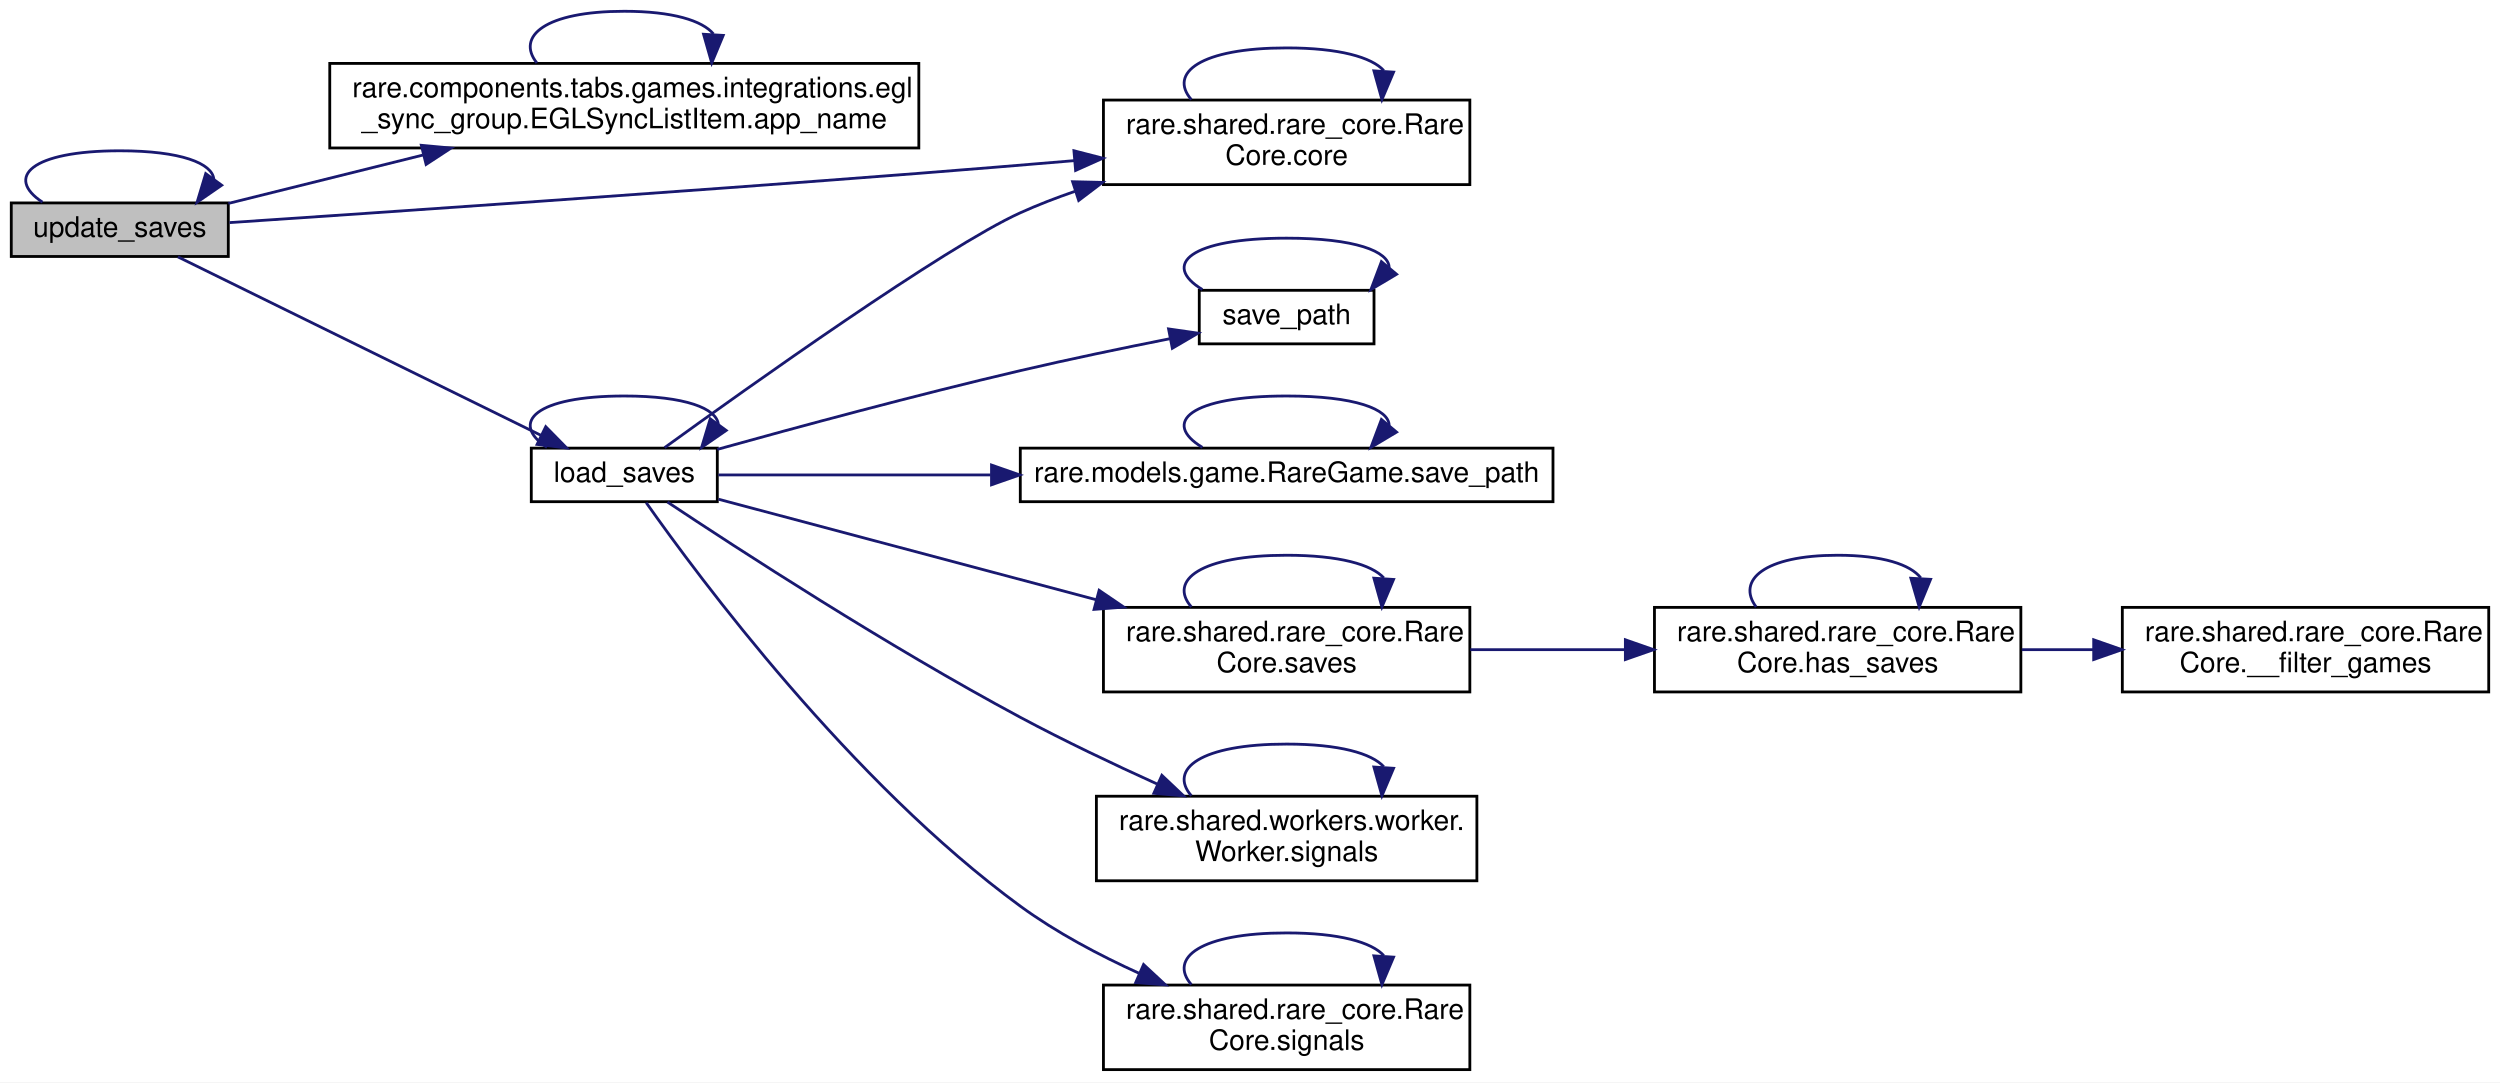
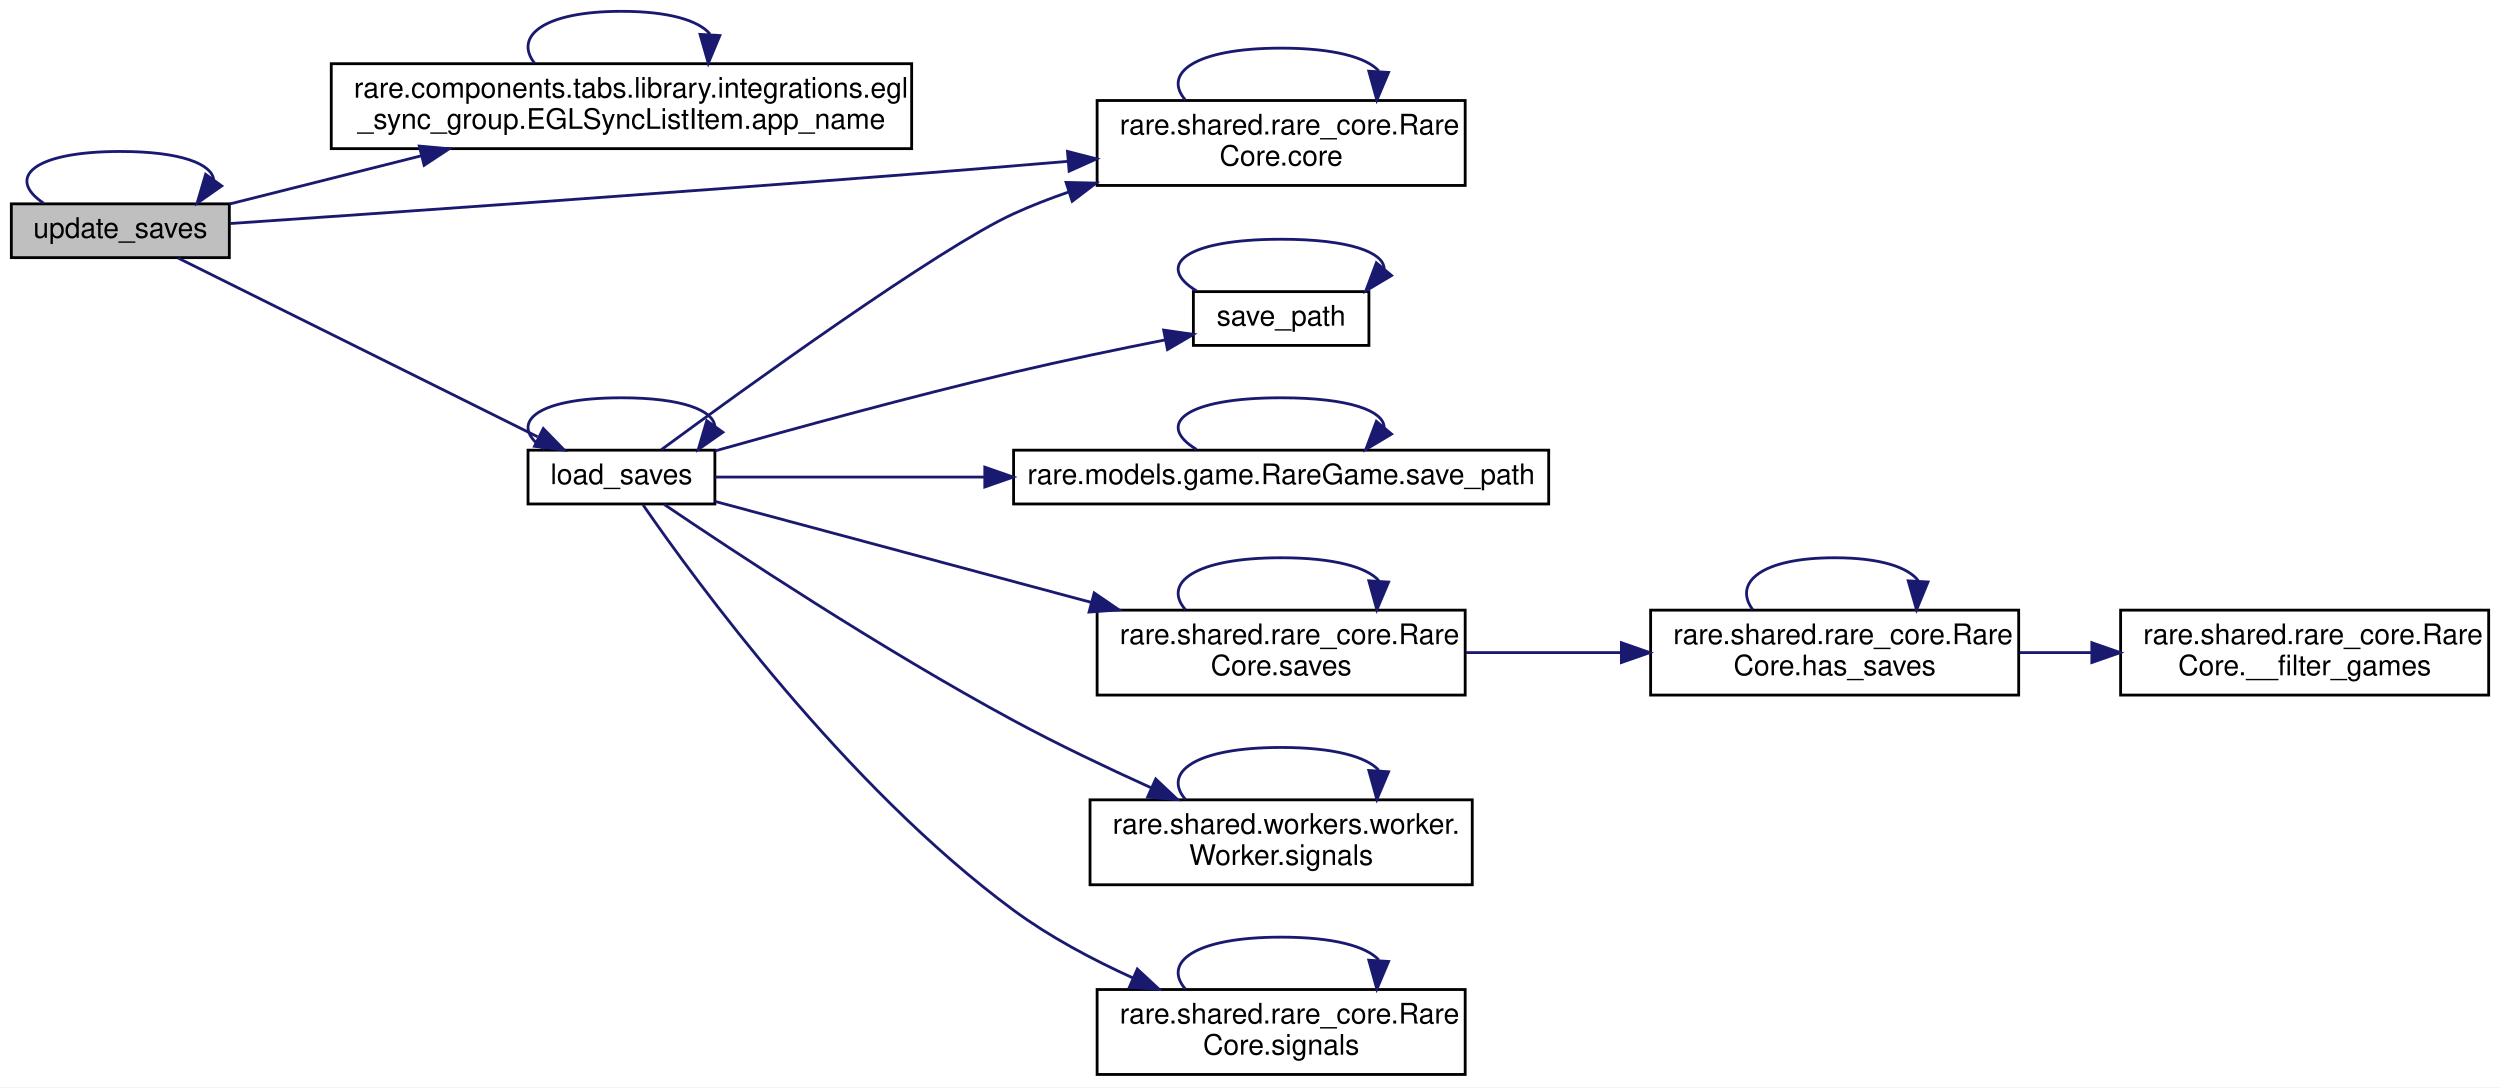
- <svg xmlns="http://www.w3.org/2000/svg" xmlns:xlink="http://www.w3.org/1999/xlink" width="887pt" height="384pt" viewBox="0.00 0.00 887.00 384.00">
+ <svg xmlns="http://www.w3.org/2000/svg" xmlns:xlink="http://www.w3.org/1999/xlink" width="883pt" height="384pt" viewBox="0.00 0.00 883.00 384.00">
  <g id="graph0" class="graph" transform="scale(1 1) rotate(0) translate(4 380)">
-     <polygon fill="white" stroke="transparent" points="-4,4 -4,-380 883,-380 883,4 -4,4" />
+     <polygon fill="white" stroke="transparent" points="-4,4 -4,-380 879,-380 879,4 -4,4" />
    <g id="node1" class="node">
      <g id="a_node1">
        <a xlink:title="Use only in a thread.">
          <polygon fill="#bfbfbf" stroke="black" points="0,-289 0,-308 77,-308 77,-289 0,-289" />
          <text text-anchor="middle" x="38.5" y="-296" font-family="Helvetica,sans-Serif" font-size="10.00">update_saves</text>
        </a>
      </g>
    </g>
    <g id="edge21" class="edge">
-       <path fill="none" stroke="midnightblue" d="M11.07,-308.26C-2.28,-317.07 6.86,-326.5 38.5,-326.5 60.25,-326.5 71.37,-322.04 71.86,-316.39" />
-       <polygon fill="midnightblue" stroke="midnightblue" points="74.65,-314.28 65.93,-308.26 68.99,-318.4 74.65,-314.28" />
+       <path fill="none" stroke="midnightblue" d="M11.37,-308.26C-1.82,-317.07 7.22,-326.5 38.5,-326.5 60.01,-326.5 71,-322.04 71.48,-316.39" />
+       <polygon fill="midnightblue" stroke="midnightblue" points="74.31,-314.33 65.63,-308.26 68.63,-318.42 74.31,-314.33" />
    </g>
    <g id="node2" class="node">
      <g id="a_node2">
-         <a xlink:href="classrare_1_1components_1_1tabs_1_1games_1_1integrations_1_1egl__sync__group_1_1_e_g_l_sync_list_item.html#a9c470cc60eae203f55455d0e0d7f5712" target="_top" xlink:title=" ">
-           <polygon fill="white" stroke="black" points="113,-327.5 113,-357.5 322,-357.5 322,-327.5 113,-327.5" />
-           <text text-anchor="start" x="121" y="-345.5" font-family="Helvetica,sans-Serif" font-size="10.00">rare.components.tabs.games.integrations.egl</text>
-           <text text-anchor="middle" x="217.5" y="-334.5" font-family="Helvetica,sans-Serif" font-size="10.00">_sync_group.EGLSyncListItem.app_name</text>
+         <a xlink:href="classrare_1_1components_1_1tabs_1_1library_1_1integrations_1_1egl__sync__group_1_1_e_g_l_sync_list_item.html#a9c470cc60eae203f55455d0e0d7f5712" target="_top" xlink:title=" ">
+           <polygon fill="white" stroke="black" points="113,-327.5 113,-357.5 318,-357.5 318,-327.5 113,-327.5" />
+           <text text-anchor="start" x="121" y="-345.5" font-family="Helvetica,sans-Serif" font-size="10.00">rare.components.tabs.library.integrations.egl</text>
+           <text text-anchor="middle" x="215.5" y="-334.5" font-family="Helvetica,sans-Serif" font-size="10.00">_sync_group.EGLSyncListItem.app_name</text>
        </a>
      </g>
    </g>
    <g id="edge1" class="edge">
-       <path fill="none" stroke="midnightblue" d="M77.04,-307.83C97.1,-312.82 122.47,-319.13 146.06,-324.99" />
-       <polygon fill="midnightblue" stroke="midnightblue" points="145.49,-328.45 156.04,-327.47 147.18,-321.66 145.49,-328.45" />
+       <path fill="none" stroke="midnightblue" d="M77.04,-307.94C96.81,-312.91 121.7,-319.17 144.85,-324.99" />
+       <polygon fill="midnightblue" stroke="midnightblue" points="144.1,-328.41 154.65,-327.45 145.8,-321.62 144.1,-328.41" />
    </g>
    <g id="node3" class="node">
      <g id="a_node3">
        <a xlink:href="classrare_1_1shared_1_1rare__core_1_1_rare_core.html#a405e1a4f20f16120f872ccd2654a1d56" target="_top" xlink:title=" ">
-           <polygon fill="white" stroke="black" points="387.5,-314.5 387.5,-344.5 517.5,-344.5 517.5,-314.5 387.5,-314.5" />
-           <text text-anchor="start" x="395.5" y="-332.5" font-family="Helvetica,sans-Serif" font-size="10.00">rare.shared.rare_core.Rare</text>
-           <text text-anchor="middle" x="452.5" y="-321.5" font-family="Helvetica,sans-Serif" font-size="10.00">Core.core</text>
+           <polygon fill="white" stroke="black" points="383.5,-314.5 383.5,-344.5 513.5,-344.5 513.5,-314.5 383.5,-314.5" />
+           <text text-anchor="start" x="391.5" y="-332.5" font-family="Helvetica,sans-Serif" font-size="10.00">rare.shared.rare_core.Rare</text>
+           <text text-anchor="middle" x="448.5" y="-321.5" font-family="Helvetica,sans-Serif" font-size="10.00">Core.core</text>
        </a>
      </g>
    </g>
    <g id="edge3" class="edge">
-       <path fill="none" stroke="midnightblue" d="M77.44,-301.02C131.68,-304.65 234.5,-311.69 322,-318.5 339.85,-319.89 359.08,-321.48 377.12,-323" />
-       <polygon fill="midnightblue" stroke="midnightblue" points="377.03,-326.51 387.29,-323.87 377.62,-319.53 377.03,-326.51" />
+       <path fill="none" stroke="midnightblue" d="M77.35,-301.06C130.94,-304.72 231.98,-311.76 318,-318.5 335.85,-319.9 355.08,-321.49 373.12,-323.01" />
+       <polygon fill="midnightblue" stroke="midnightblue" points="373.03,-326.52 383.29,-323.88 373.62,-319.54 373.03,-326.52" />
    </g>
    <g id="node4" class="node">
      <g id="a_node4">
        <a xlink:href="classrare_1_1models_1_1base__game_1_1_rare_game_slim.html#a09658b980eca0a97191099319bf89b84" target="_top" xlink:title="Use only in a thread.">
-           <polygon fill="white" stroke="black" points="184.5,-202 184.5,-221 250.5,-221 250.5,-202 184.5,-202" />
-           <text text-anchor="middle" x="217.5" y="-209" font-family="Helvetica,sans-Serif" font-size="10.00">load_saves</text>
+           <polygon fill="white" stroke="black" points="182.5,-202 182.5,-221 248.5,-221 248.5,-202 182.5,-202" />
+           <text text-anchor="middle" x="215.5" y="-209" font-family="Helvetica,sans-Serif" font-size="10.00">load_saves</text>
        </a>
      </g>
    </g>
    <g id="edge5" class="edge">
-       <path fill="none" stroke="midnightblue" d="M59.12,-288.86C90.43,-273.47 151.86,-243.27 188.02,-225.5" />
-       <polygon fill="midnightblue" stroke="midnightblue" points="189.63,-228.61 197.06,-221.05 186.55,-222.32 189.63,-228.61" />
+       <path fill="none" stroke="midnightblue" d="M58.9,-288.86C89.73,-273.53 150.07,-243.53 185.88,-225.73" />
+       <polygon fill="midnightblue" stroke="midnightblue" points="187.89,-228.64 195.28,-221.05 184.77,-222.37 187.89,-228.64" />
    </g>
    <g id="edge2" class="edge">
-       <path fill="none" stroke="midnightblue" d="M186.48,-357.66C179,-367.06 189.34,-376 217.5,-376 234.66,-376 245.2,-372.68 249.13,-367.96" />
-       <polygon fill="midnightblue" stroke="midnightblue" points="252.6,-367.44 248.52,-357.66 245.62,-367.85 252.6,-367.44" />
+       <path fill="none" stroke="midnightblue" d="M184.83,-357.66C177.43,-367.06 187.66,-376 215.5,-376 232.47,-376 242.89,-372.68 246.77,-367.96" />
+       <polygon fill="midnightblue" stroke="midnightblue" points="250.25,-367.44 246.17,-357.66 243.26,-367.85 250.25,-367.44" />
    </g>
    <g id="edge4" class="edge">
-       <path fill="none" stroke="midnightblue" d="M418.69,-344.66C410.54,-354.06 421.81,-363 452.5,-363 471.2,-363 482.69,-359.68 486.97,-354.96" />
-       <polygon fill="midnightblue" stroke="midnightblue" points="490.44,-354.41 486.31,-344.66 483.46,-354.86 490.44,-354.41" />
+       <path fill="none" stroke="midnightblue" d="M414.69,-344.66C406.54,-354.06 417.81,-363 448.5,-363 467.2,-363 478.69,-359.68 482.97,-354.96" />
+       <polygon fill="midnightblue" stroke="midnightblue" points="486.44,-354.41 482.31,-344.66 479.46,-354.86 486.44,-354.41" />
    </g>
    <g id="edge6" class="edge">
-       <path fill="none" stroke="midnightblue" d="M231.8,-221.18C261.25,-242.49 331.48,-292.51 358,-304.5 364.17,-307.29 370.72,-309.82 377.37,-312.11" />
-       <polygon fill="midnightblue" stroke="midnightblue" points="376.56,-315.53 387.16,-315.28 378.72,-308.87 376.56,-315.53" />
+       <path fill="none" stroke="midnightblue" d="M229.6,-221.19C258.61,-242.5 327.78,-292.54 354,-304.5 360.16,-307.31 366.7,-309.86 373.35,-312.15" />
+       <polygon fill="midnightblue" stroke="midnightblue" points="372.54,-315.57 383.13,-315.33 374.7,-308.91 372.54,-315.57" />
    </g>
    <g id="edge7" class="edge">
-       <path fill="none" stroke="midnightblue" d="M190.07,-221.26C176.72,-230.07 185.86,-239.5 217.5,-239.5 239.25,-239.5 250.37,-235.04 250.86,-229.39" />
-       <polygon fill="midnightblue" stroke="midnightblue" points="253.65,-227.28 244.93,-221.26 247.99,-231.4 253.65,-227.28" />
+       <path fill="none" stroke="midnightblue" d="M188.37,-221.26C175.18,-230.07 184.22,-239.5 215.5,-239.5 237.01,-239.5 248,-235.04 248.48,-229.39" />
+       <polygon fill="midnightblue" stroke="midnightblue" points="251.31,-227.33 242.63,-221.26 245.63,-231.42 251.31,-227.33" />
    </g>
    <g id="node5" class="node">
      <g id="a_node5">
        <a xlink:href="classrare_1_1models_1_1base__game_1_1_rare_game_slim.html#ae67c92b74c05707f28c4430681aaa860" target="_top" xlink:title=" ">
-           <polygon fill="white" stroke="black" points="421.5,-258 421.5,-277 483.5,-277 483.5,-258 421.5,-258" />
-           <text text-anchor="middle" x="452.5" y="-265" font-family="Helvetica,sans-Serif" font-size="10.00">save_path</text>
+           <polygon fill="white" stroke="black" points="417.5,-258 417.5,-277 479.5,-277 479.5,-258 417.5,-258" />
+           <text text-anchor="middle" x="448.5" y="-265" font-family="Helvetica,sans-Serif" font-size="10.00">save_path</text>
        </a>
      </g>
    </g>
    <g id="edge8" class="edge">
-       <path fill="none" stroke="midnightblue" d="M250.5,-220.56C278.69,-228.41 320.92,-239.82 358,-248.5 375.36,-252.56 394.66,-256.57 411.19,-259.85" />
-       <polygon fill="midnightblue" stroke="midnightblue" points="410.6,-263.3 421.08,-261.79 411.94,-256.43 410.6,-263.3" />
+       <path fill="none" stroke="midnightblue" d="M248.58,-220.74C276.36,-228.6 317.67,-239.93 354,-248.5 371.49,-252.63 390.95,-256.67 407.56,-259.95" />
+       <polygon fill="midnightblue" stroke="midnightblue" points="407.01,-263.41 417.5,-261.9 408.36,-256.54 407.01,-263.41" />
    </g>
    <g id="node6" class="node">
      <g id="a_node6">
        <a xlink:href="classrare_1_1models_1_1game_1_1_rare_game.html#ae67c92b74c05707f28c4430681aaa860" target="_top" xlink:title=" ">
-           <polygon fill="white" stroke="black" points="358,-202 358,-221 547,-221 547,-202 358,-202" />
-           <text text-anchor="middle" x="452.5" y="-209" font-family="Helvetica,sans-Serif" font-size="10.00">rare.models.game.RareGame.save_path</text>
+           <polygon fill="white" stroke="black" points="354,-202 354,-221 543,-221 543,-202 354,-202" />
+           <text text-anchor="middle" x="448.5" y="-209" font-family="Helvetica,sans-Serif" font-size="10.00">rare.models.game.RareGame.save_path</text>
        </a>
      </g>
    </g>
    <g id="edge10" class="edge">
-       <path fill="none" stroke="midnightblue" d="M250.9,-211.5C276.11,-211.5 312.56,-211.5 347.5,-211.5" />
-       <polygon fill="midnightblue" stroke="midnightblue" points="347.79,-215 357.79,-211.5 347.79,-208 347.79,-215" />
+       <path fill="none" stroke="midnightblue" d="M248.62,-211.5C273.44,-211.5 309.27,-211.5 343.69,-211.5" />
+       <polygon fill="midnightblue" stroke="midnightblue" points="343.83,-215 353.83,-211.5 343.83,-208 343.83,-215" />
    </g>
    <g id="node7" class="node">
      <g id="a_node7">
        <a xlink:href="classrare_1_1shared_1_1rare__core_1_1_rare_core.html#a4c5d7b0b818760d1a69d2dca743a2f4b" target="_top" xlink:title="SaveGameFiles across games.">
-           <polygon fill="white" stroke="black" points="387.5,-134.5 387.5,-164.5 517.5,-164.5 517.5,-134.5 387.5,-134.5" />
-           <text text-anchor="start" x="395.5" y="-152.5" font-family="Helvetica,sans-Serif" font-size="10.00">rare.shared.rare_core.Rare</text>
-           <text text-anchor="middle" x="452.5" y="-141.5" font-family="Helvetica,sans-Serif" font-size="10.00">Core.saves</text>
+           <polygon fill="white" stroke="black" points="383.5,-134.5 383.5,-164.5 513.5,-164.5 513.5,-134.5 383.5,-134.5" />
+           <text text-anchor="start" x="391.5" y="-152.5" font-family="Helvetica,sans-Serif" font-size="10.00">rare.shared.rare_core.Rare</text>
+           <text text-anchor="middle" x="448.5" y="-141.5" font-family="Helvetica,sans-Serif" font-size="10.00">Core.saves</text>
        </a>
      </g>
    </g>
    <g id="edge12" class="edge">
-       <path fill="none" stroke="midnightblue" d="M250.9,-202.88C285.42,-193.69 341.05,-178.89 384.98,-167.2" />
-       <polygon fill="midnightblue" stroke="midnightblue" points="385.97,-170.56 394.73,-164.6 384.17,-163.79 385.97,-170.56" />
+       <path fill="none" stroke="midnightblue" d="M248.62,-202.88C282.85,-193.69 338,-178.89 381.55,-167.2" />
+       <polygon fill="midnightblue" stroke="midnightblue" points="382.47,-170.58 391.22,-164.6 380.66,-163.82 382.47,-170.58" />
    </g>
    <g id="node10" class="node">
      <g id="a_node10">
        <a xlink:href="classrare_1_1shared_1_1workers_1_1worker_1_1_worker.html#a9998d928f5b6f30ebb69dc655c0756a8" target="_top" xlink:title=" ">
-           <polygon fill="white" stroke="black" points="385,-67.5 385,-97.5 520,-97.5 520,-67.5 385,-67.5" />
-           <text text-anchor="start" x="393" y="-85.5" font-family="Helvetica,sans-Serif" font-size="10.00">rare.shared.workers.worker.</text>
-           <text text-anchor="middle" x="452.5" y="-74.5" font-family="Helvetica,sans-Serif" font-size="10.00">Worker.signals</text>
+           <polygon fill="white" stroke="black" points="381,-67.5 381,-97.5 516,-97.5 516,-67.5 381,-67.5" />
+           <text text-anchor="start" x="389" y="-85.5" font-family="Helvetica,sans-Serif" font-size="10.00">rare.shared.workers.worker.</text>
+           <text text-anchor="middle" x="448.5" y="-74.5" font-family="Helvetica,sans-Serif" font-size="10.00">Worker.signals</text>
        </a>
      </g>
    </g>
    <g id="edge17" class="edge">
-       <path fill="none" stroke="midnightblue" d="M232.82,-201.87C257.72,-185.3 310.85,-150.76 358,-125.5 373.52,-117.19 390.95,-108.9 406.51,-101.85" />
-       <polygon fill="midnightblue" stroke="midnightblue" points="408.23,-104.92 415.93,-97.64 405.37,-98.53 408.23,-104.92" />
+       <path fill="none" stroke="midnightblue" d="M230.59,-201.84C255.1,-185.24 307.42,-150.64 354,-125.5 369.49,-117.14 386.91,-108.84 402.48,-101.8" />
+       <polygon fill="midnightblue" stroke="midnightblue" points="404.2,-104.86 411.9,-97.59 401.34,-98.47 404.2,-104.86" />
    </g>
    <g id="node11" class="node">
      <g id="a_node11">
        <a xlink:href="classrare_1_1shared_1_1rare__core_1_1_rare_core.html#a135560fc58fcc2e5cff07ec25c23a06c" target="_top" xlink:title=" ">
-           <polygon fill="white" stroke="black" points="387.5,-0.5 387.5,-30.5 517.5,-30.5 517.5,-0.5 387.5,-0.5" />
-           <text text-anchor="start" x="395.5" y="-18.5" font-family="Helvetica,sans-Serif" font-size="10.00">rare.shared.rare_core.Rare</text>
-           <text text-anchor="middle" x="452.5" y="-7.5" font-family="Helvetica,sans-Serif" font-size="10.00">Core.signals</text>
+           <polygon fill="white" stroke="black" points="383.5,-0.5 383.5,-30.5 513.5,-30.5 513.5,-0.5 383.5,-0.5" />
+           <text text-anchor="start" x="391.5" y="-18.5" font-family="Helvetica,sans-Serif" font-size="10.00">rare.shared.rare_core.Rare</text>
+           <text text-anchor="middle" x="448.5" y="-7.5" font-family="Helvetica,sans-Serif" font-size="10.00">Core.signals</text>
        </a>
      </g>
    </g>
    <g id="edge19" class="edge">
-       <path fill="none" stroke="midnightblue" d="M225.27,-201.66C243.8,-175.35 297.93,-102.41 358,-58.5 370.78,-49.16 385.91,-41.13 400.24,-34.63" />
-       <polygon fill="midnightblue" stroke="midnightblue" points="401.74,-37.79 409.5,-30.58 398.94,-31.38 401.74,-37.79" />
+       <path fill="none" stroke="midnightblue" d="M223.14,-201.65C241.31,-175.32 294.48,-102.34 354,-58.5 366.74,-49.11 381.87,-41.07 396.19,-34.57" />
+       <polygon fill="midnightblue" stroke="midnightblue" points="397.7,-37.73 405.46,-30.52 394.9,-31.32 397.7,-37.73" />
    </g>
    <g id="edge9" class="edge">
-       <path fill="none" stroke="midnightblue" d="M422.6,-277.26C408.05,-286.07 418.02,-295.5 452.5,-295.5 476.74,-295.5 488.87,-290.84 488.87,-285" />
-       <polygon fill="midnightblue" stroke="midnightblue" points="491.5,-282.69 482.4,-277.26 486.13,-287.17 491.5,-282.69" />
+       <path fill="none" stroke="midnightblue" d="M418.6,-277.26C404.05,-286.07 414.02,-295.5 448.5,-295.5 472.74,-295.5 484.87,-290.84 484.87,-285" />
+       <polygon fill="midnightblue" stroke="midnightblue" points="487.5,-282.69 478.4,-277.26 482.13,-287.17 487.5,-282.69" />
    </g>
    <g id="edge11" class="edge">
-       <path fill="none" stroke="midnightblue" d="M422.6,-221.26C408.05,-230.07 418.02,-239.5 452.5,-239.5 476.74,-239.5 488.87,-234.84 488.87,-229" />
-       <polygon fill="midnightblue" stroke="midnightblue" points="491.5,-226.69 482.4,-221.26 486.13,-231.17 491.5,-226.69" />
+       <path fill="none" stroke="midnightblue" d="M418.6,-221.26C404.05,-230.07 414.02,-239.5 448.5,-239.5 472.74,-239.5 484.87,-234.84 484.87,-229" />
+       <polygon fill="midnightblue" stroke="midnightblue" points="487.5,-226.69 478.4,-221.26 482.13,-231.17 487.5,-226.69" />
    </g>
    <g id="edge16" class="edge">
-       <path fill="none" stroke="midnightblue" d="M418.69,-164.66C410.54,-174.06 421.81,-183 452.5,-183 471.2,-183 482.69,-179.68 486.97,-174.96" />
-       <polygon fill="midnightblue" stroke="midnightblue" points="490.44,-174.41 486.31,-164.66 483.46,-174.86 490.44,-174.41" />
+       <path fill="none" stroke="midnightblue" d="M414.69,-164.66C406.54,-174.06 417.81,-183 448.5,-183 467.2,-183 478.69,-179.68 482.97,-174.96" />
+       <polygon fill="midnightblue" stroke="midnightblue" points="486.44,-174.41 482.31,-164.66 479.46,-174.86 486.44,-174.41" />
    </g>
    <g id="node8" class="node">
      <g id="a_node8">
        <a xlink:href="classrare_1_1shared_1_1rare__core_1_1_rare_core.html#a68395f7577f6b1a63a7a62dbf1a4c6d0" target="_top" xlink:title="RareGames that have SaveGameFiles associated with them.">
-           <polygon fill="white" stroke="black" points="583,-134.5 583,-164.5 713,-164.5 713,-134.5 583,-134.5" />
-           <text text-anchor="start" x="591" y="-152.5" font-family="Helvetica,sans-Serif" font-size="10.00">rare.shared.rare_core.Rare</text>
-           <text text-anchor="middle" x="648" y="-141.5" font-family="Helvetica,sans-Serif" font-size="10.00">Core.has_saves</text>
+           <polygon fill="white" stroke="black" points="579,-134.5 579,-164.5 709,-164.5 709,-134.5 579,-134.5" />
+           <text text-anchor="start" x="587" y="-152.5" font-family="Helvetica,sans-Serif" font-size="10.00">rare.shared.rare_core.Rare</text>
+           <text text-anchor="middle" x="644" y="-141.5" font-family="Helvetica,sans-Serif" font-size="10.00">Core.has_saves</text>
        </a>
      </g>
    </g>
    <g id="edge13" class="edge">
-       <path fill="none" stroke="midnightblue" d="M517.66,-149.5C535.22,-149.5 554.39,-149.5 572.47,-149.5" />
-       <polygon fill="midnightblue" stroke="midnightblue" points="572.68,-153 582.68,-149.5 572.68,-146 572.68,-153" />
+       <path fill="none" stroke="midnightblue" d="M513.66,-149.5C531.22,-149.5 550.39,-149.5 568.47,-149.5" />
+       <polygon fill="midnightblue" stroke="midnightblue" points="568.68,-153 578.68,-149.5 568.68,-146 568.68,-153" />
    </g>
    <g id="edge15" class="edge">
-       <path fill="none" stroke="midnightblue" d="M619.07,-164.66C612.1,-174.06 621.74,-183 648,-183 664,-183 673.84,-179.68 677.5,-174.96" />
-       <polygon fill="midnightblue" stroke="midnightblue" points="680.97,-174.45 676.93,-164.66 673.98,-174.84 680.97,-174.45" />
+       <path fill="none" stroke="midnightblue" d="M615.07,-164.66C608.1,-174.06 617.74,-183 644,-183 660,-183 669.84,-179.68 673.5,-174.96" />
+       <polygon fill="midnightblue" stroke="midnightblue" points="676.97,-174.45 672.93,-164.66 669.98,-174.84 676.97,-174.45" />
    </g>
    <g id="node9" class="node">
      <g id="a_node9">
        <a xlink:href="classrare_1_1shared_1_1rare__core_1_1_rare_core.html#a311e604b365ca958c3ae7b143b6190ce" target="_top" xlink:title=" ">
-           <polygon fill="white" stroke="black" points="749,-134.5 749,-164.5 879,-164.5 879,-134.5 749,-134.5" />
-           <text text-anchor="start" x="757" y="-152.5" font-family="Helvetica,sans-Serif" font-size="10.00">rare.shared.rare_core.Rare</text>
-           <text text-anchor="middle" x="814" y="-141.5" font-family="Helvetica,sans-Serif" font-size="10.00">Core.__filter_games</text>
+           <polygon fill="white" stroke="black" points="745,-134.5 745,-164.5 875,-164.5 875,-134.5 745,-134.5" />
+           <text text-anchor="start" x="753" y="-152.5" font-family="Helvetica,sans-Serif" font-size="10.00">rare.shared.rare_core.Rare</text>
+           <text text-anchor="middle" x="810" y="-141.5" font-family="Helvetica,sans-Serif" font-size="10.00">Core.__filter_games</text>
        </a>
      </g>
    </g>
    <g id="edge14" class="edge">
-       <path fill="none" stroke="midnightblue" d="M713.35,-149.5C721.64,-149.5 730.19,-149.5 738.62,-149.5" />
-       <polygon fill="midnightblue" stroke="midnightblue" points="738.84,-153 748.84,-149.5 738.84,-146 738.84,-153" />
+       <path fill="none" stroke="midnightblue" d="M709.35,-149.5C717.64,-149.5 726.19,-149.5 734.62,-149.5" />
+       <polygon fill="midnightblue" stroke="midnightblue" points="734.84,-153 744.84,-149.5 734.84,-146 734.84,-153" />
    </g>
    <g id="edge18" class="edge">
-       <path fill="none" stroke="midnightblue" d="M418.69,-97.66C410.54,-107.06 421.81,-116 452.5,-116 471.2,-116 482.69,-112.68 486.97,-107.96" />
-       <polygon fill="midnightblue" stroke="midnightblue" points="490.44,-107.41 486.31,-97.66 483.46,-107.86 490.44,-107.41" />
+       <path fill="none" stroke="midnightblue" d="M414.69,-97.66C406.54,-107.06 417.81,-116 448.5,-116 467.2,-116 478.69,-112.68 482.97,-107.96" />
+       <polygon fill="midnightblue" stroke="midnightblue" points="486.44,-107.41 482.31,-97.66 479.46,-107.86 486.44,-107.41" />
    </g>
    <g id="edge20" class="edge">
-       <path fill="none" stroke="midnightblue" d="M418.69,-30.66C410.54,-40.06 421.81,-49 452.5,-49 471.2,-49 482.69,-45.68 486.97,-40.96" />
-       <polygon fill="midnightblue" stroke="midnightblue" points="490.44,-40.41 486.31,-30.66 483.46,-40.86 490.44,-40.41" />
+       <path fill="none" stroke="midnightblue" d="M414.69,-30.66C406.54,-40.06 417.81,-49 448.5,-49 467.2,-49 478.69,-45.68 482.97,-40.96" />
+       <polygon fill="midnightblue" stroke="midnightblue" points="486.44,-40.41 482.31,-30.66 479.46,-40.86 486.44,-40.41" />
    </g>
  </g>
</svg>
